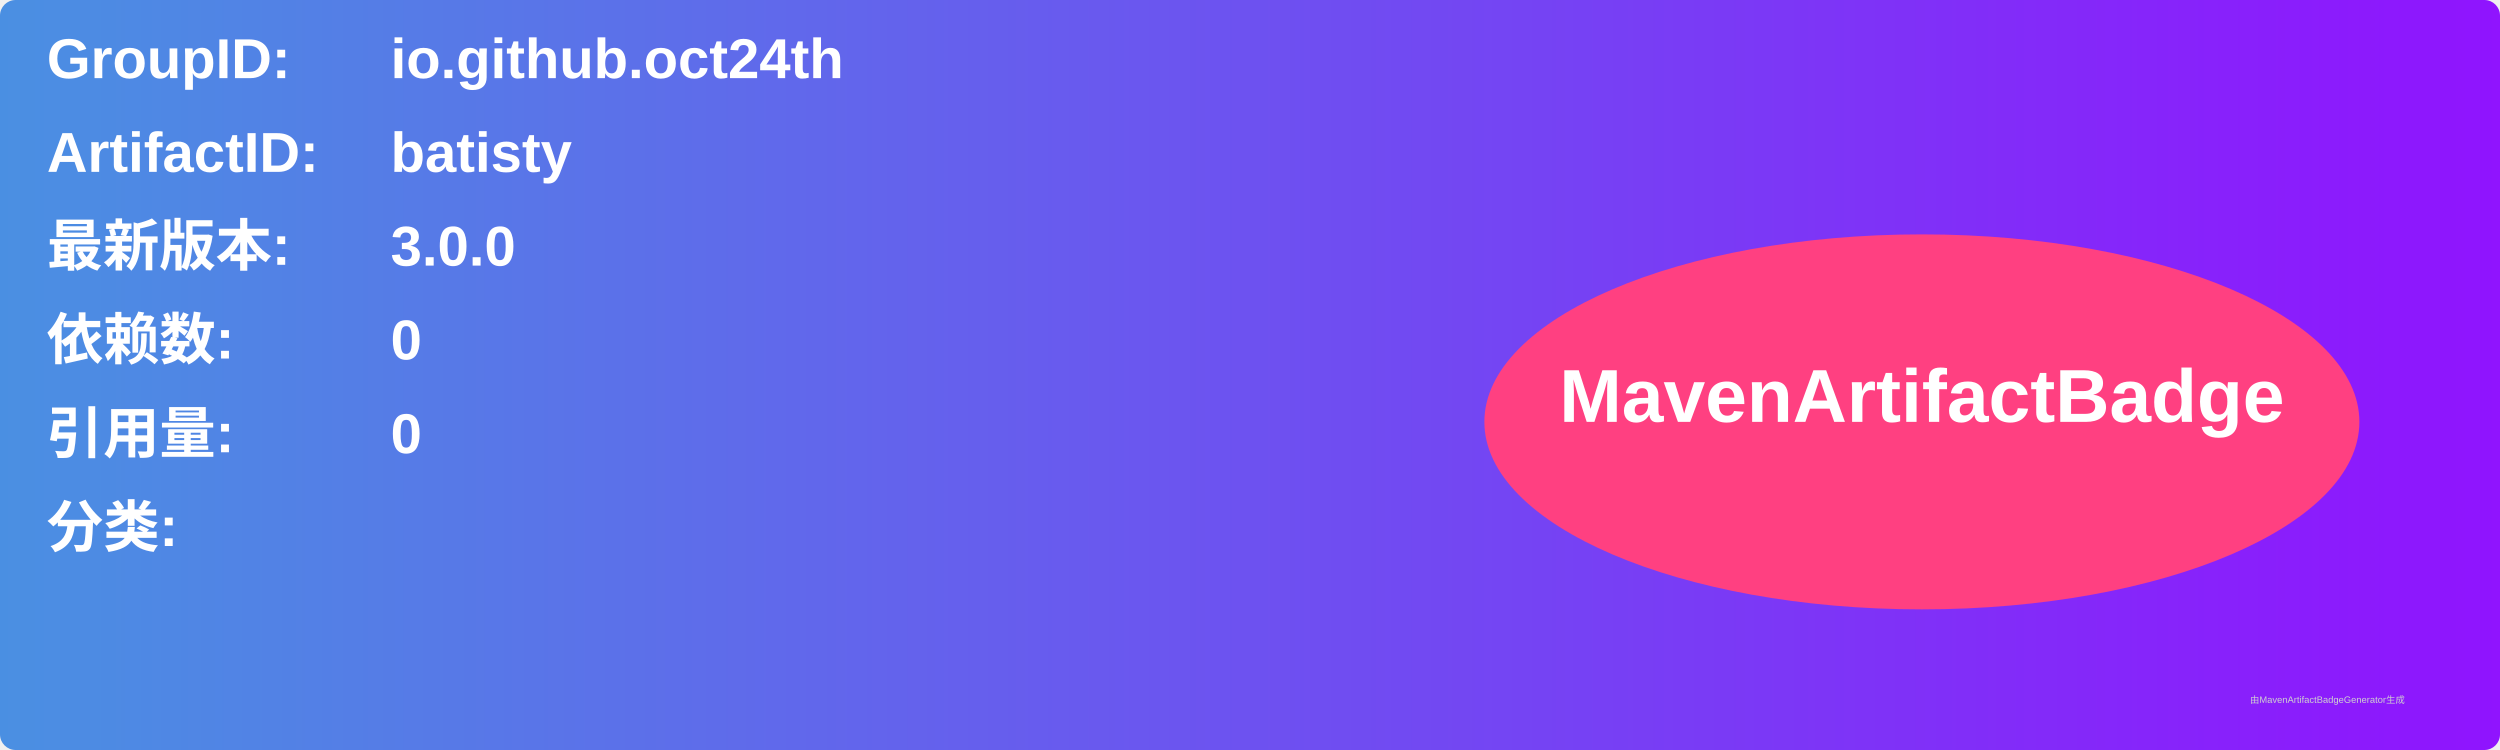
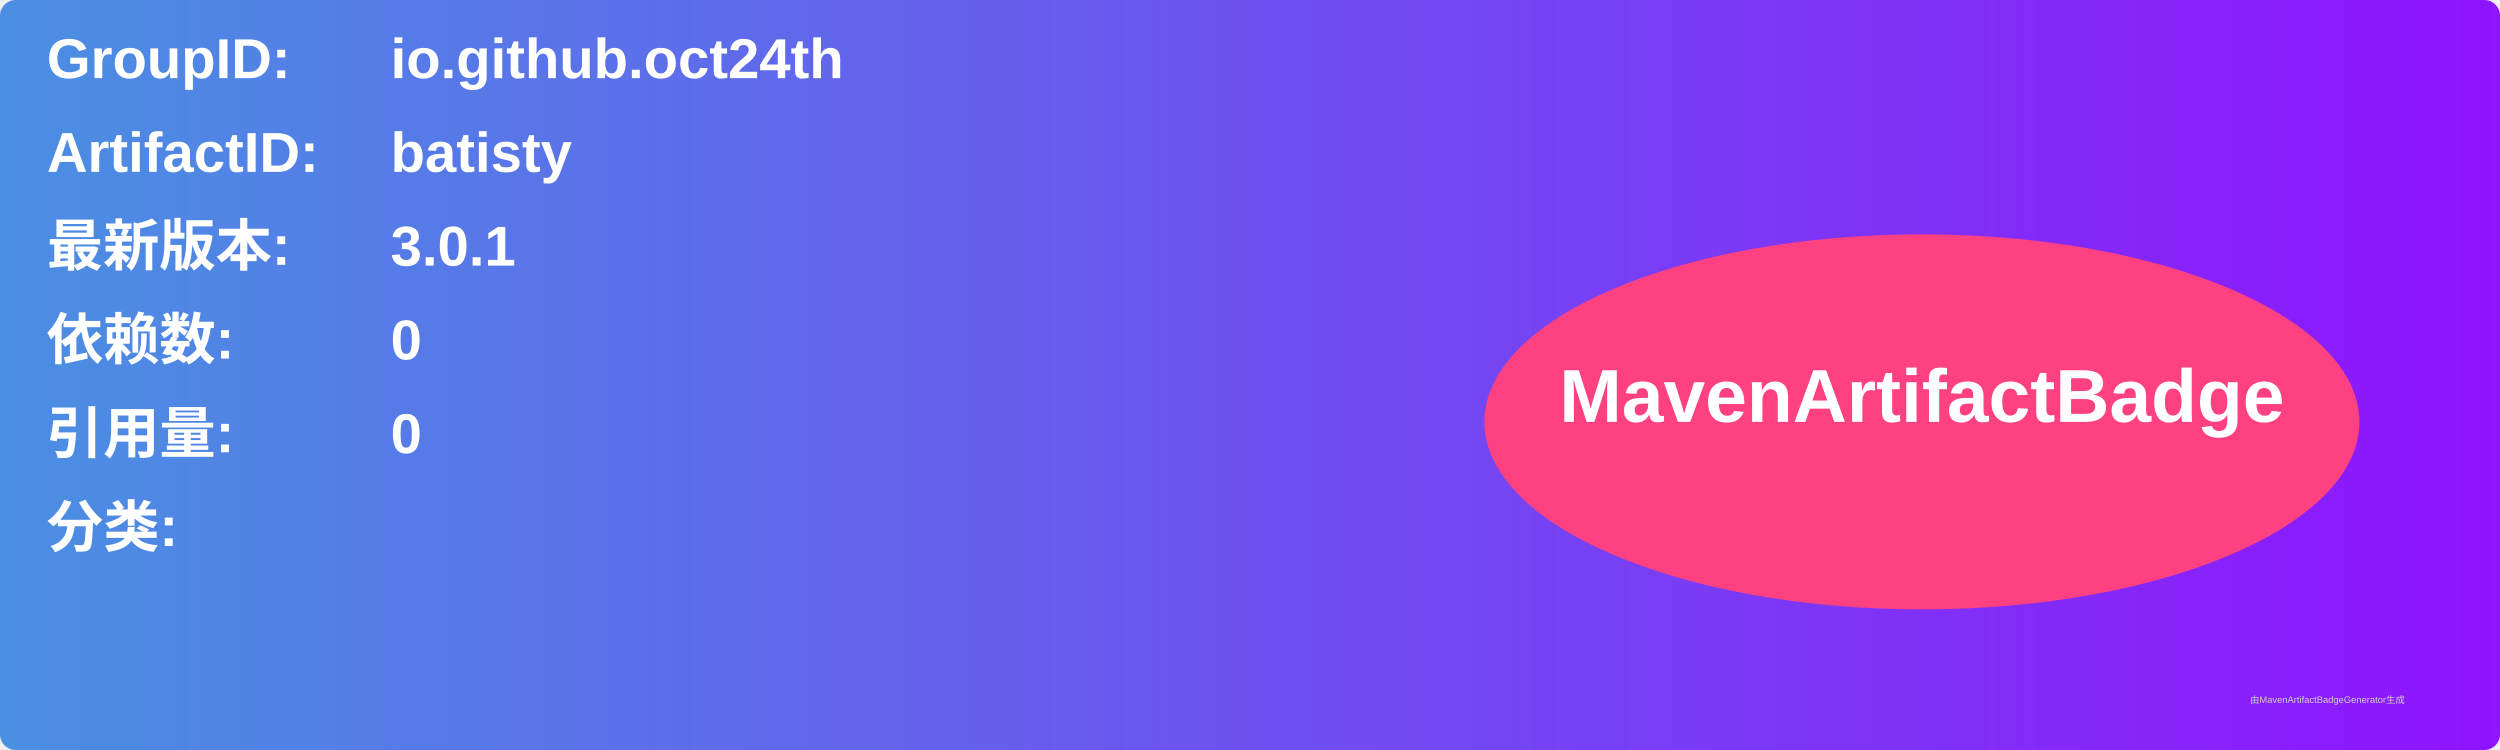
<svg xmlns="http://www.w3.org/2000/svg" width="800" height="240" viewBox="0 0 800 240">
  <linearGradient id="grad" x1="0%" y1="0%" x2="100%" y2="0%">
    <stop offset="0%" stop-color="#4a90e2" />
    <stop offset="100%" stop-color="#9013fe" />
  </linearGradient>
  <rect width="100%" height="100%" rx="5" ry="5" fill="url(#grad)" />
  <g transform="translate(15, 15)">
    <text x="0" y="10" font-family="Arial" font-size="18" fill="white" font-weight="bold" width="260">GroupID:</text>
    <text x="110" y="10" font-family="Arial" font-size="18" fill="white" font-weight="bold" width="460">io.github.oct24th</text>
    <text x="0" y="40" font-family="Arial" font-size="18" fill="white" font-weight="bold" width="260">ArtifactID:</text>
    <text x="110" y="40" font-family="Arial" font-size="18" fill="white" font-weight="bold" width="460">batisty</text>
    <text x="0" y="70" font-family="Arial" font-size="18" fill="white" font-weight="bold">最新版本:</text>
    <text x="110" y="70" font-family="Arial" font-size="18" fill="white" font-weight="bold">
-       <tspan font-weight="bold">3.0.0</tspan>
+       <tspan font-weight="bold">3.0.1</tspan>
    </text>
    <text x="0" y="100" font-family="Arial" font-size="18" fill="white" font-weight="bold">依赖数: </text>
    <text x="110" y="100" font-family="Arial" font-size="18" fill="white">
      <tspan font-weight="bold">0</tspan>
    </text>
    <text x="0" y="130" font-family="Arial" font-size="18" fill="white" font-weight="bold">引用量: </text>
    <text x="110" y="130" font-family="Arial" font-size="18" fill="white">
      <tspan font-weight="bold">0</tspan>
    </text>
    <text x="0" y="160" font-family="Arial" font-size="18" fill="white" font-weight="bold">分类:</text>
    <text x="10" y="190" font-family="Arial" font-size="10" fill="white">
      <tspan font-weight="bold" />
    </text>
    <ellipse cx="600" cy="120" rx="140" ry="60" fill="#ff4081" />
    <text x="600" y="120" text-anchor="middle" font-family="Arial" font-size="24" fill="white" font-weight="bold">MavenArtifactBadge</text>
  </g>
  <text x="720" y="225" font-family="Arial" font-size="3" fill="#d0d0d0">由MavenArtifactBadgeGenerator生成</text>
</svg>
